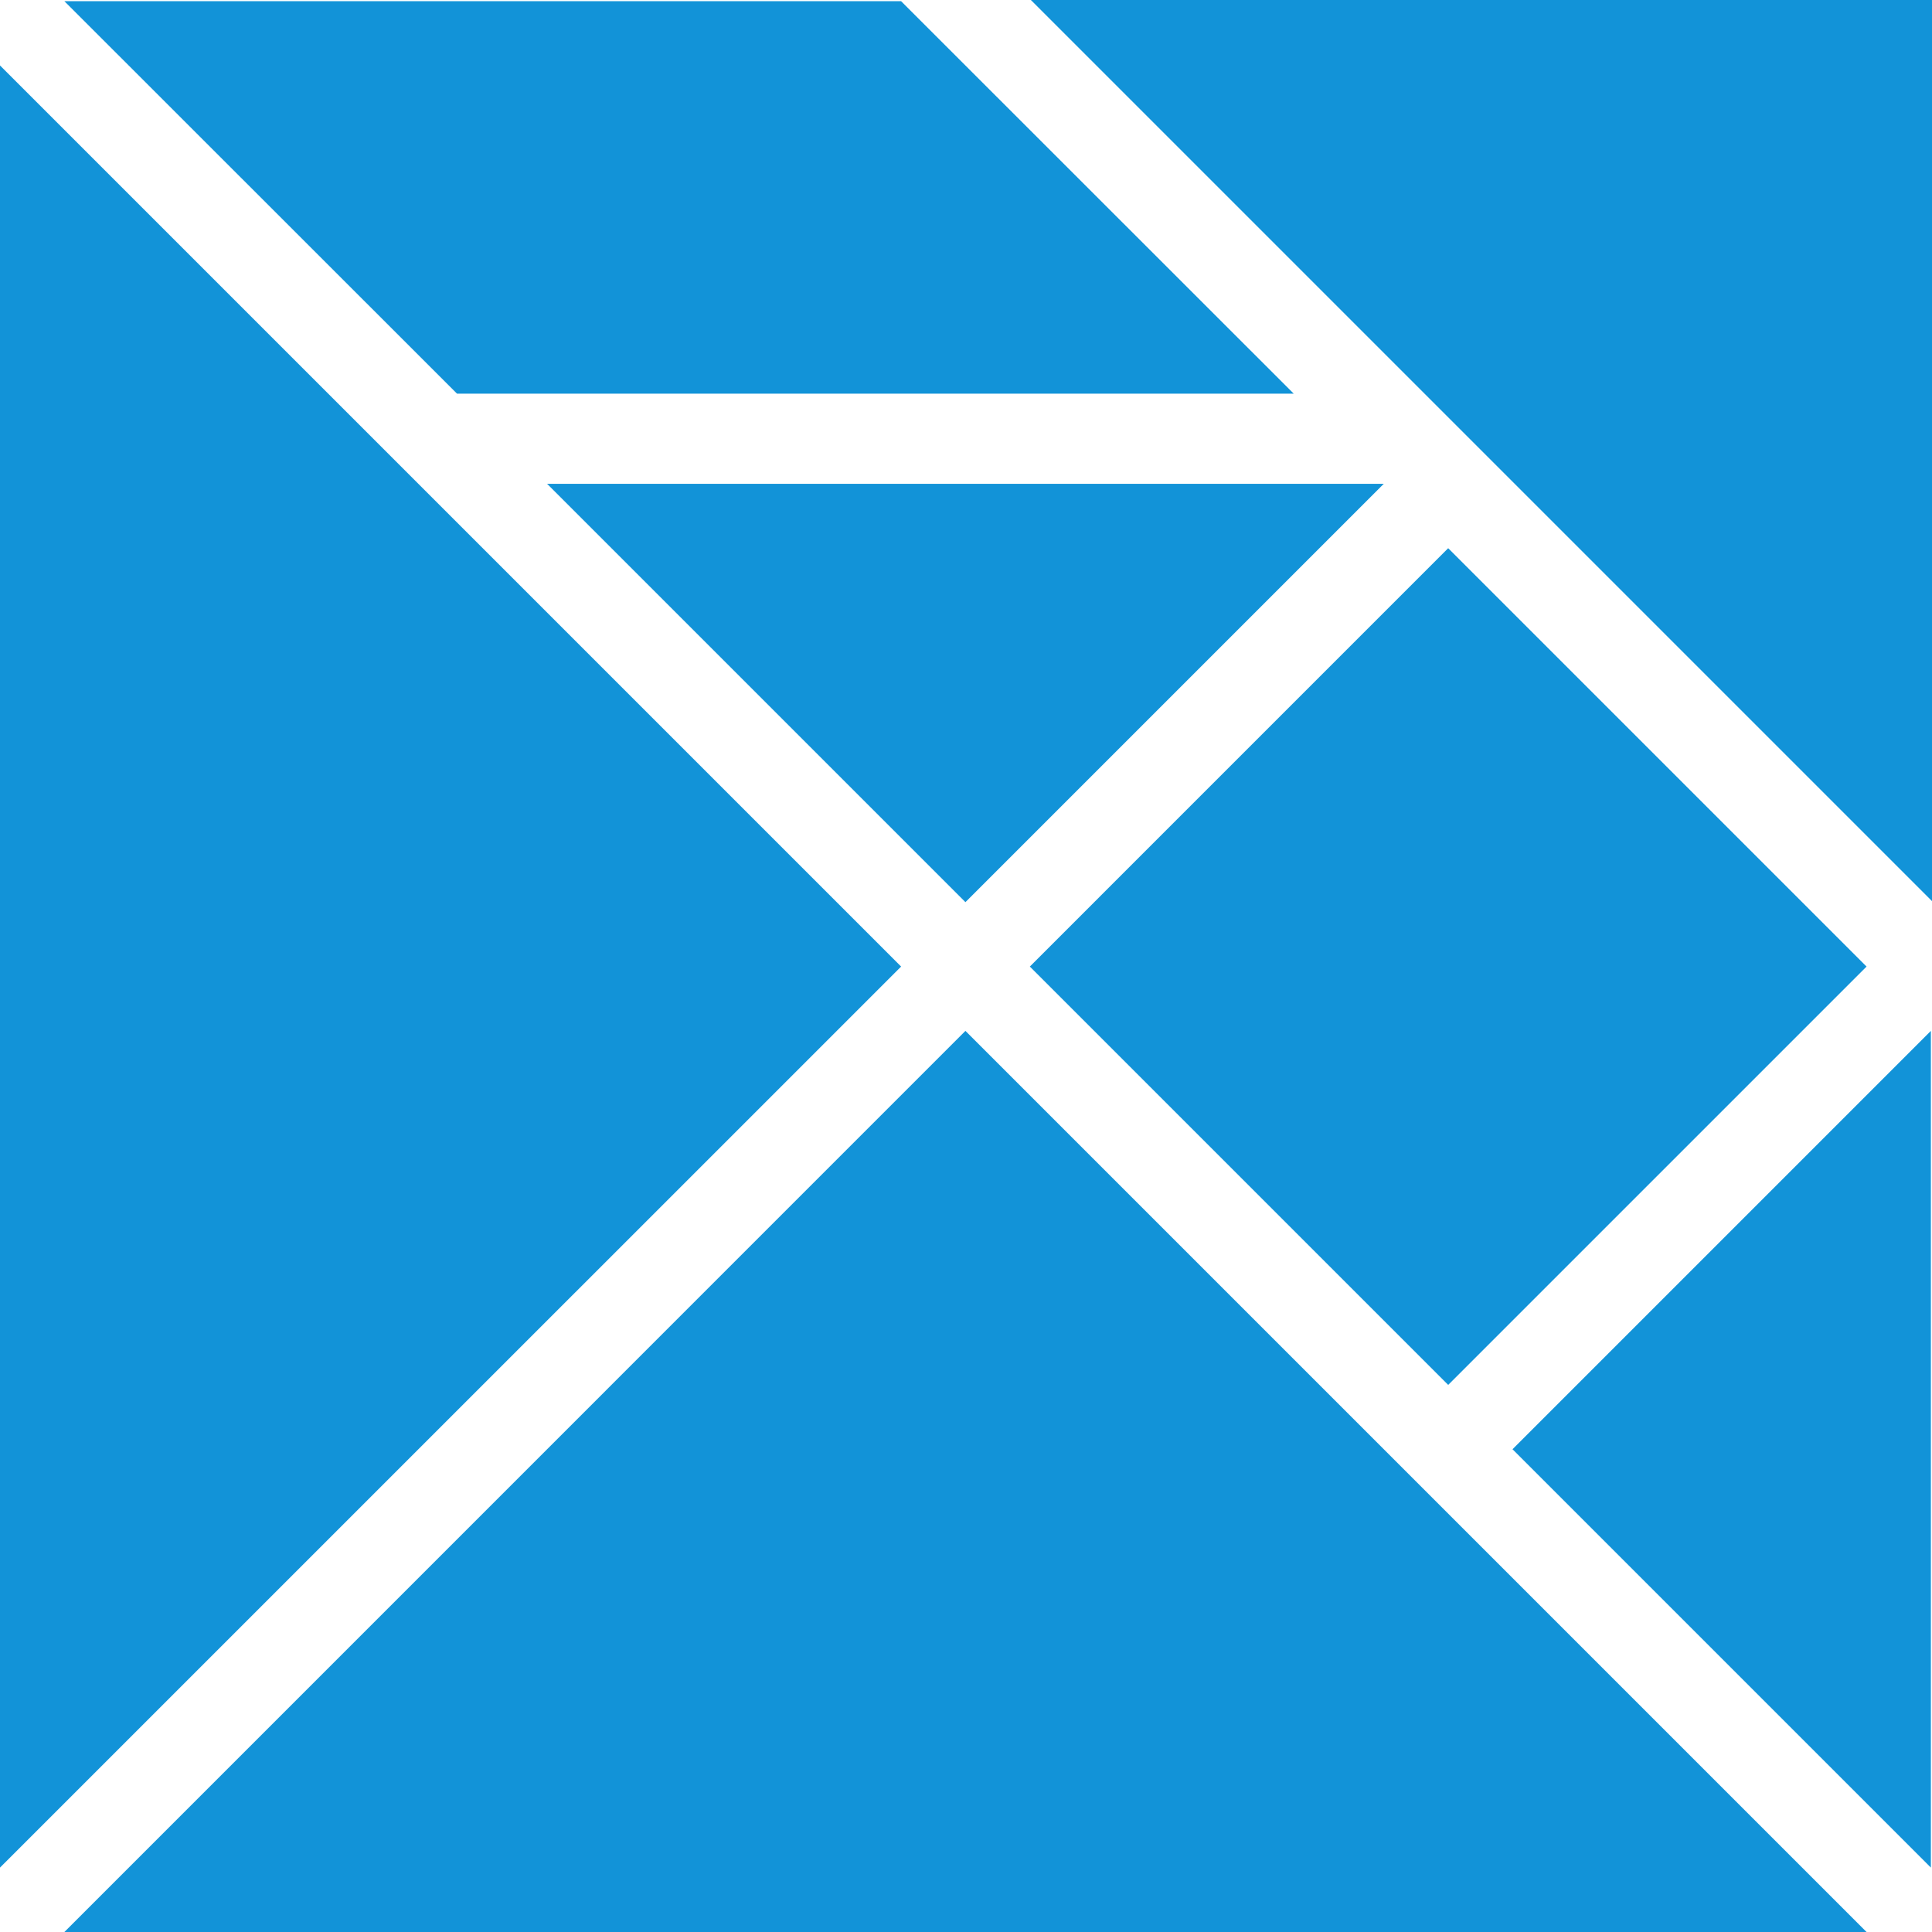
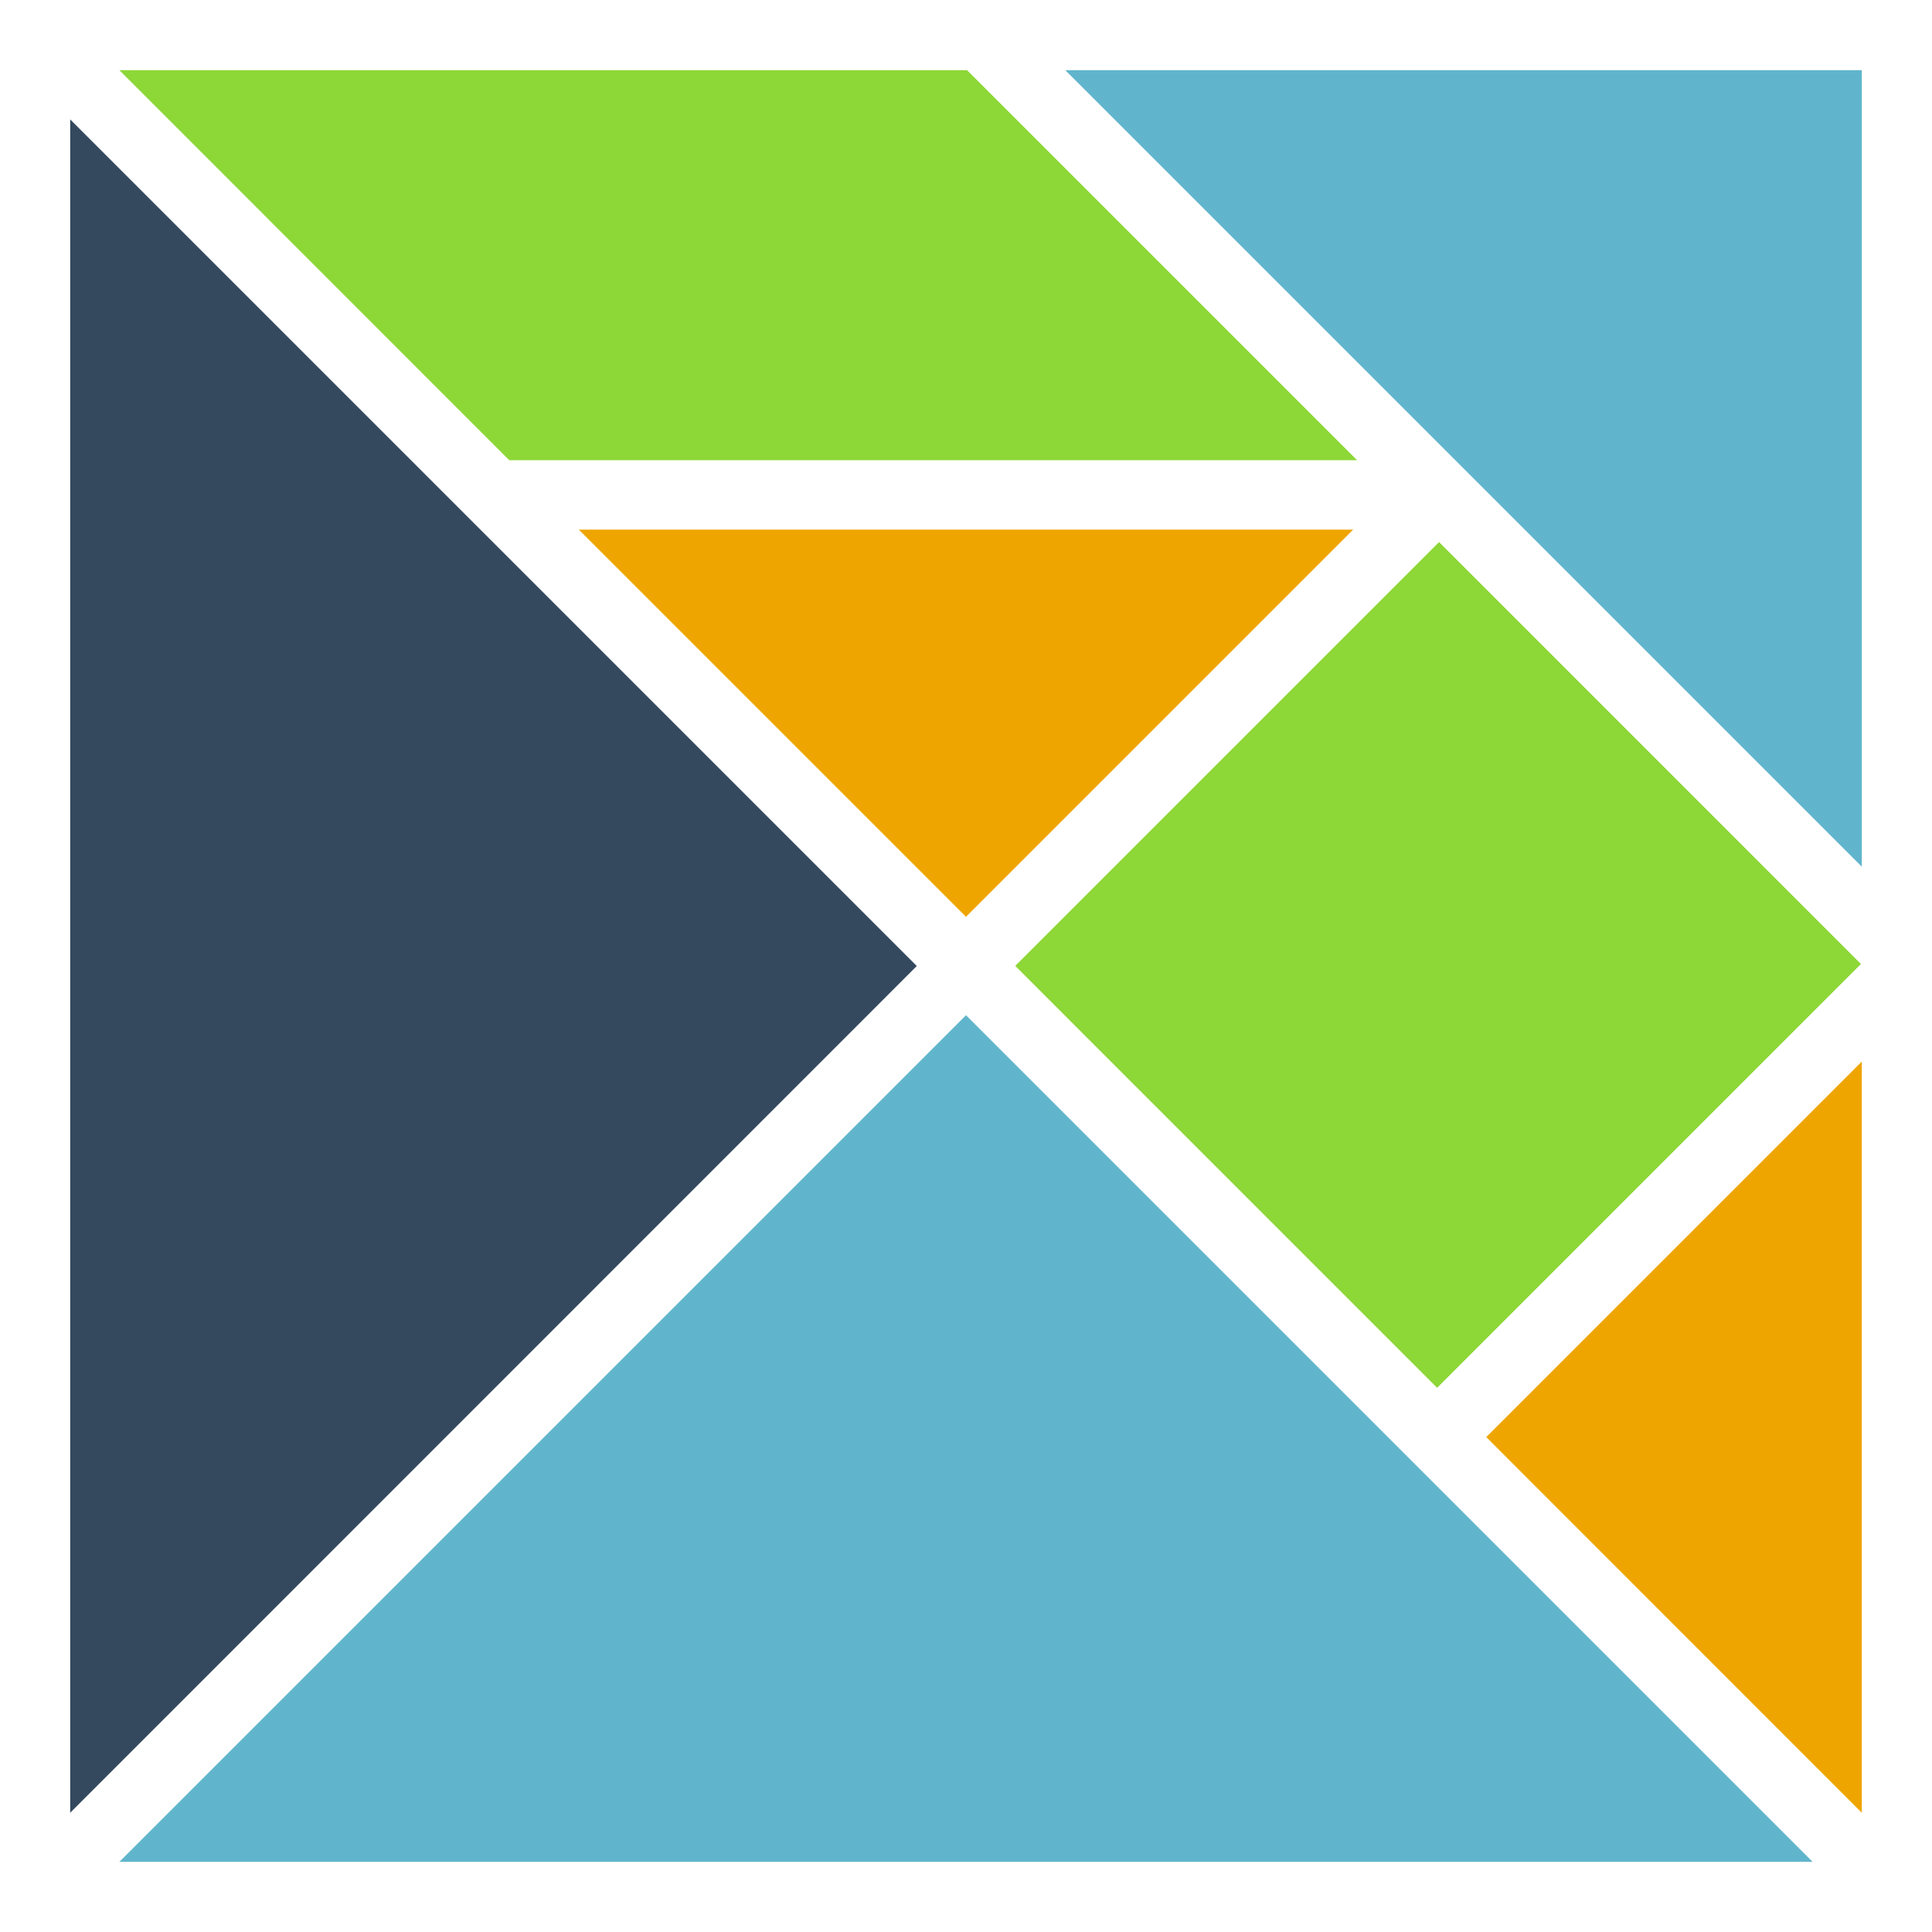
- <svg xmlns="http://www.w3.org/2000/svg" viewBox="0 0 24 24" role="img" aria-label="Elm">
-   <path fill="#1293D8" fill-rule="evenodd" d="M23.986 12.806V23.2l-5.197-5.197zM6.796 6.01H17.19l-5.197 5.197zm9.275-1.12H5.677L.8.015h10.394zm7.116 7.117L17.99 6.81l-5.197 5.197 5.197 5.197zm.813-.813L12.806 0H24zM0 23.2V.813l11.194 11.194zm23.187.8H.8l11.193-11.194Z" />
+ <svg xmlns="http://www.w3.org/2000/svg" viewBox="0 0 24 24" role="img" aria-label="Elm" data-devicon="1">
+   <g transform="translate(0 0) scale(0.1875)">
+     <path fill="#efa500" d="M64 60.74l25.65-25.65h-51.3L64 60.74z" />
+     <path fill="#8dd737" d="M7.91 4.65l25.83 25.84h56.17L64.07 4.65H7.91zM67.263 63.993l28.08-28.08 27.951 27.953-28.08 28.079z" />
+     <path fill="#60b5cc" d="M123.35 57.42V4.65H70.58l52.77 52.77z" />
+     <path fill="#34495e" d="M60.74 64L4.65 7.91V120.1L60.74 64z" />
+     <path fill="#efa500" d="M98.47 95.21l24.88 24.89V70.33L98.47 95.21z" />
+     <path fill="#60b5cc" d="M64 67.26L7.91 123.35h112.18L64 67.26z" />
+   </g>
</svg>
